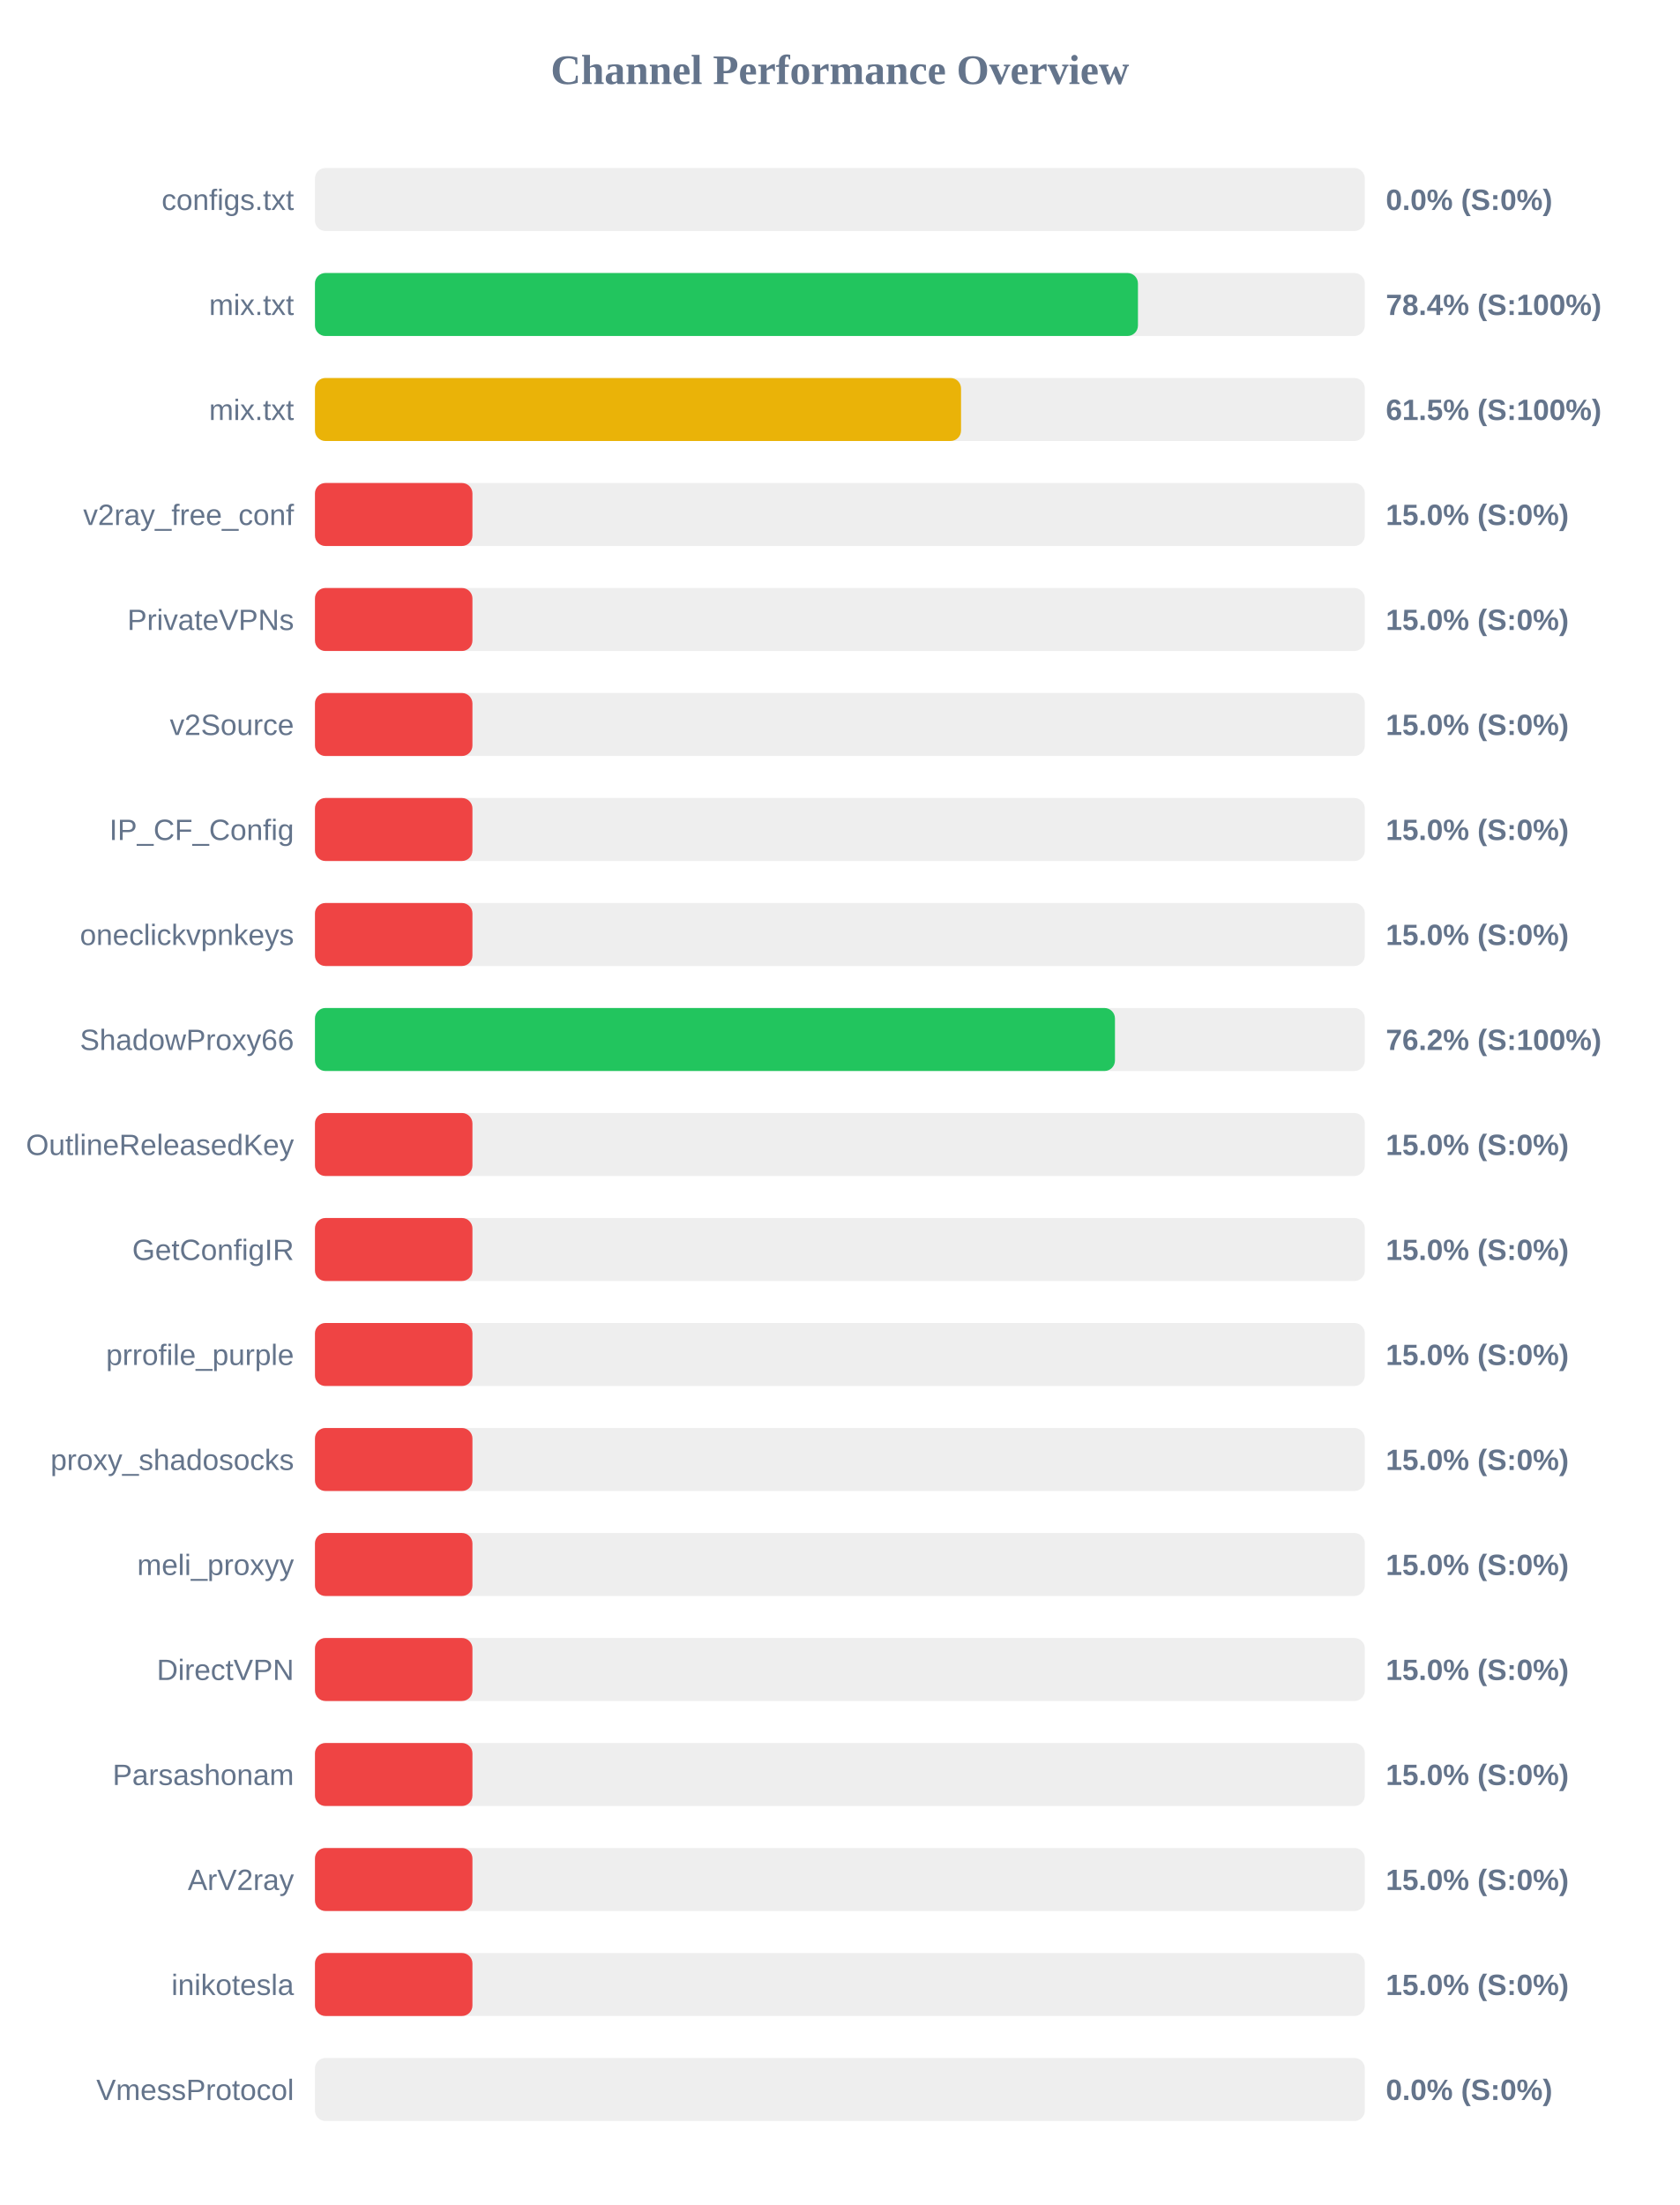
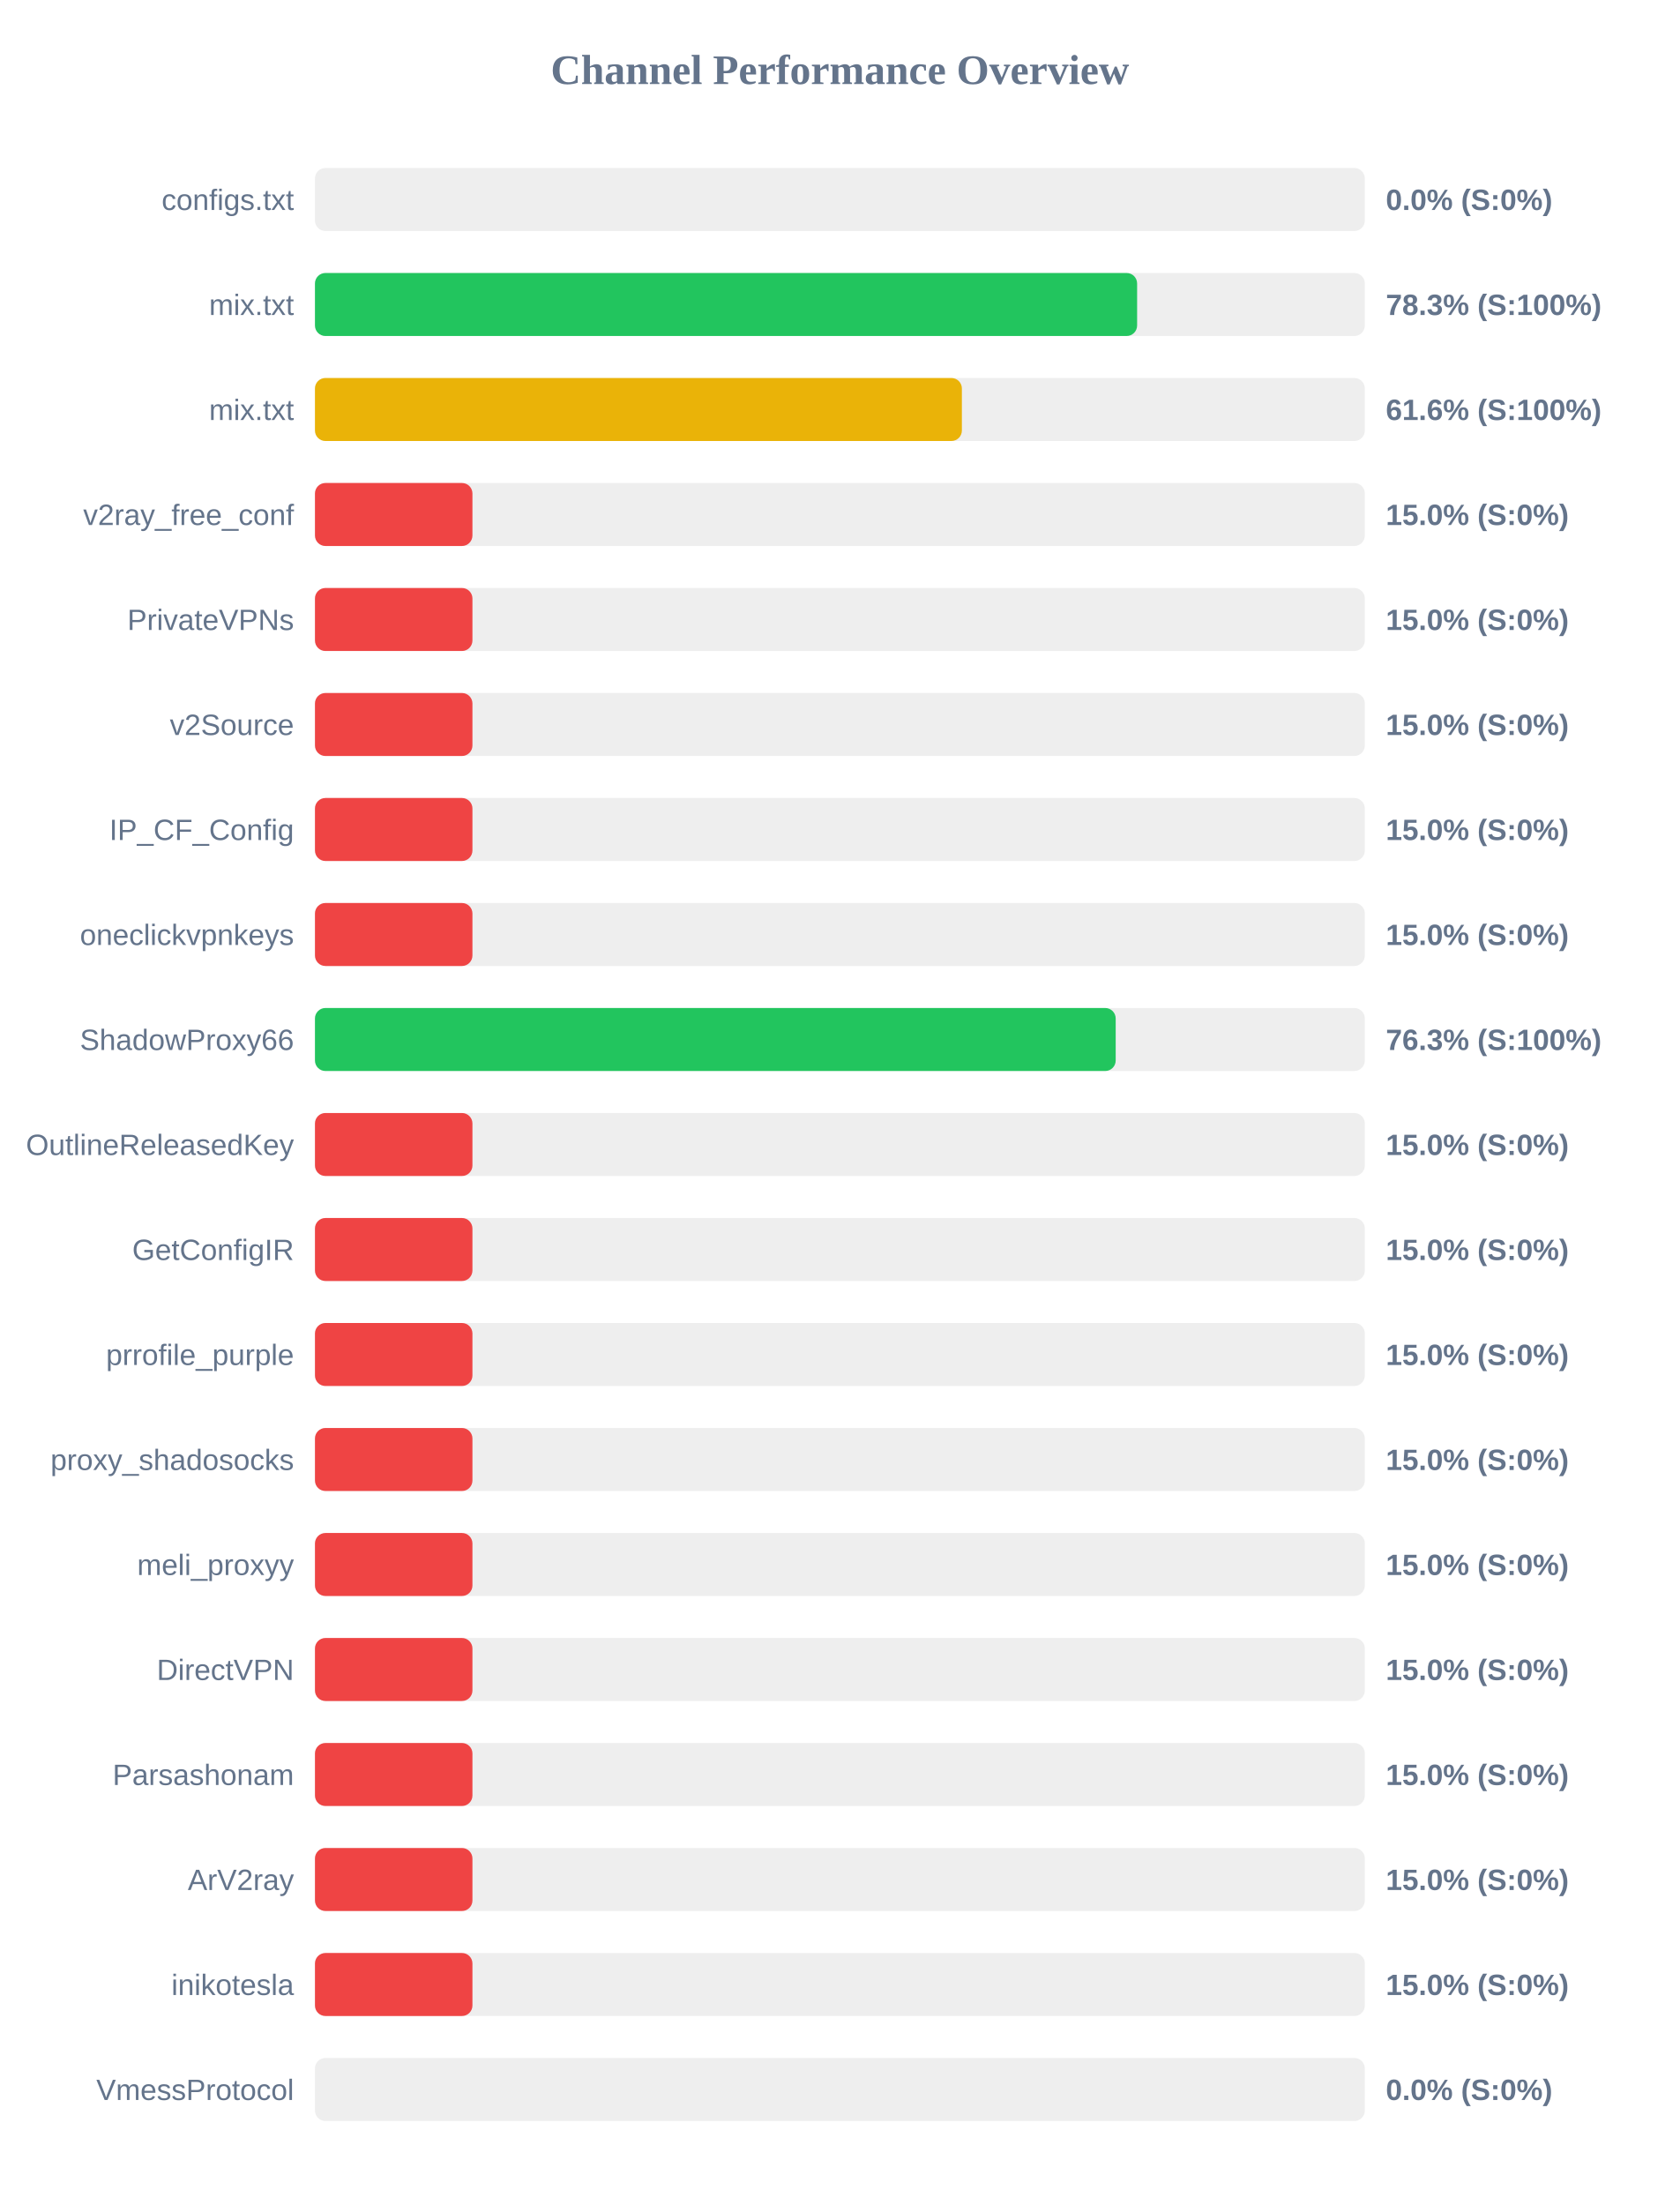
<svg xmlns="http://www.w3.org/2000/svg" width="800" height="1050" version="1.1">
  <style>
        .row { font: 14px Arial; fill: #64748b; }
        .score { font: bold 14px Arial; fill: #64748b; }
    </style>
  <text x="400" y="40" text-anchor="middle" font-size="20px" font-weight="bold" fill="#64748b">Channel Performance Overview</text>
  <rect x="150" y="80" width="500" height="30" fill="#eee" rx="5" />
  <rect x="150" y="80" width="0.0" height="30" fill="#ef4444" rx="5" />
  <text x="140" y="100" text-anchor="end" class="row">configs.txt</text>
  <text x="660" y="100" text-anchor="start" class="score">0.0% (S:0%)</text>
  <rect x="150" y="130" width="500" height="30" fill="#eee" rx="5" />
-   <rect x="150" y="130" width="391.95" height="30" fill="#22c55e" rx="5" />
+   <rect x="150" y="130" width="391.55" height="30" fill="#22c55e" rx="5" />
  <text x="140" y="150" text-anchor="end" class="row">mix.txt</text>
-   <text x="660" y="150" text-anchor="start" class="score">78.4% (S:100%)</text>
+   <text x="660" y="150" text-anchor="start" class="score">78.3% (S:100%)</text>
  <rect x="150" y="180" width="500" height="30" fill="#eee" rx="5" />
-   <rect x="150" y="180" width="307.7" height="30" fill="#eab308" rx="5" />
+   <rect x="150" y="180" width="308.1" height="30" fill="#eab308" rx="5" />
  <text x="140" y="200" text-anchor="end" class="row">mix.txt</text>
-   <text x="660" y="200" text-anchor="start" class="score">61.5% (S:100%)</text>
+   <text x="660" y="200" text-anchor="start" class="score">61.6% (S:100%)</text>
  <rect x="150" y="230" width="500" height="30" fill="#eee" rx="5" />
  <rect x="150" y="230" width="75.0" height="30" fill="#ef4444" rx="5" />
  <text x="140" y="250" text-anchor="end" class="row">v2ray_free_conf</text>
  <text x="660" y="250" text-anchor="start" class="score">15.0% (S:0%)</text>
  <rect x="150" y="280" width="500" height="30" fill="#eee" rx="5" />
  <rect x="150" y="280" width="75.0" height="30" fill="#ef4444" rx="5" />
  <text x="140" y="300" text-anchor="end" class="row">PrivateVPNs</text>
  <text x="660" y="300" text-anchor="start" class="score">15.0% (S:0%)</text>
  <rect x="150" y="330" width="500" height="30" fill="#eee" rx="5" />
  <rect x="150" y="330" width="75.0" height="30" fill="#ef4444" rx="5" />
  <text x="140" y="350" text-anchor="end" class="row">v2Source</text>
  <text x="660" y="350" text-anchor="start" class="score">15.0% (S:0%)</text>
  <rect x="150" y="380" width="500" height="30" fill="#eee" rx="5" />
  <rect x="150" y="380" width="75.0" height="30" fill="#ef4444" rx="5" />
  <text x="140" y="400" text-anchor="end" class="row">IP_CF_Config</text>
  <text x="660" y="400" text-anchor="start" class="score">15.0% (S:0%)</text>
  <rect x="150" y="430" width="500" height="30" fill="#eee" rx="5" />
  <rect x="150" y="430" width="75.0" height="30" fill="#ef4444" rx="5" />
  <text x="140" y="450" text-anchor="end" class="row">oneclickvpnkeys</text>
  <text x="660" y="450" text-anchor="start" class="score">15.0% (S:0%)</text>
  <rect x="150" y="480" width="500" height="30" fill="#eee" rx="5" />
-   <rect x="150" y="480" width="381.0" height="30" fill="#22c55e" rx="5" />
+   <rect x="150" y="480" width="381.35" height="30" fill="#22c55e" rx="5" />
  <text x="140" y="500" text-anchor="end" class="row">ShadowProxy66</text>
-   <text x="660" y="500" text-anchor="start" class="score">76.2% (S:100%)</text>
+   <text x="660" y="500" text-anchor="start" class="score">76.3% (S:100%)</text>
  <rect x="150" y="530" width="500" height="30" fill="#eee" rx="5" />
  <rect x="150" y="530" width="75.0" height="30" fill="#ef4444" rx="5" />
  <text x="140" y="550" text-anchor="end" class="row">OutlineReleasedKey</text>
  <text x="660" y="550" text-anchor="start" class="score">15.0% (S:0%)</text>
  <rect x="150" y="580" width="500" height="30" fill="#eee" rx="5" />
  <rect x="150" y="580" width="75.0" height="30" fill="#ef4444" rx="5" />
  <text x="140" y="600" text-anchor="end" class="row">GetConfigIR</text>
  <text x="660" y="600" text-anchor="start" class="score">15.0% (S:0%)</text>
  <rect x="150" y="630" width="500" height="30" fill="#eee" rx="5" />
  <rect x="150" y="630" width="75.0" height="30" fill="#ef4444" rx="5" />
  <text x="140" y="650" text-anchor="end" class="row">prrofile_purple</text>
  <text x="660" y="650" text-anchor="start" class="score">15.0% (S:0%)</text>
  <rect x="150" y="680" width="500" height="30" fill="#eee" rx="5" />
  <rect x="150" y="680" width="75.0" height="30" fill="#ef4444" rx="5" />
  <text x="140" y="700" text-anchor="end" class="row">proxy_shadosocks</text>
  <text x="660" y="700" text-anchor="start" class="score">15.0% (S:0%)</text>
  <rect x="150" y="730" width="500" height="30" fill="#eee" rx="5" />
  <rect x="150" y="730" width="75.0" height="30" fill="#ef4444" rx="5" />
  <text x="140" y="750" text-anchor="end" class="row">meli_proxyy</text>
  <text x="660" y="750" text-anchor="start" class="score">15.0% (S:0%)</text>
  <rect x="150" y="780" width="500" height="30" fill="#eee" rx="5" />
  <rect x="150" y="780" width="75.0" height="30" fill="#ef4444" rx="5" />
  <text x="140" y="800" text-anchor="end" class="row">DirectVPN</text>
  <text x="660" y="800" text-anchor="start" class="score">15.0% (S:0%)</text>
  <rect x="150" y="830" width="500" height="30" fill="#eee" rx="5" />
  <rect x="150" y="830" width="75.0" height="30" fill="#ef4444" rx="5" />
  <text x="140" y="850" text-anchor="end" class="row">Parsashonam</text>
  <text x="660" y="850" text-anchor="start" class="score">15.0% (S:0%)</text>
  <rect x="150" y="880" width="500" height="30" fill="#eee" rx="5" />
  <rect x="150" y="880" width="75.0" height="30" fill="#ef4444" rx="5" />
  <text x="140" y="900" text-anchor="end" class="row">ArV2ray</text>
  <text x="660" y="900" text-anchor="start" class="score">15.0% (S:0%)</text>
  <rect x="150" y="930" width="500" height="30" fill="#eee" rx="5" />
  <rect x="150" y="930" width="75.0" height="30" fill="#ef4444" rx="5" />
  <text x="140" y="950" text-anchor="end" class="row">inikotesla</text>
  <text x="660" y="950" text-anchor="start" class="score">15.0% (S:0%)</text>
  <rect x="150" y="980" width="500" height="30" fill="#eee" rx="5" />
  <rect x="150" y="980" width="0.0" height="30" fill="#ef4444" rx="5" />
  <text x="140" y="1000" text-anchor="end" class="row">VmessProtocol</text>
  <text x="660" y="1000" text-anchor="start" class="score">0.0% (S:0%)</text>
</svg>
